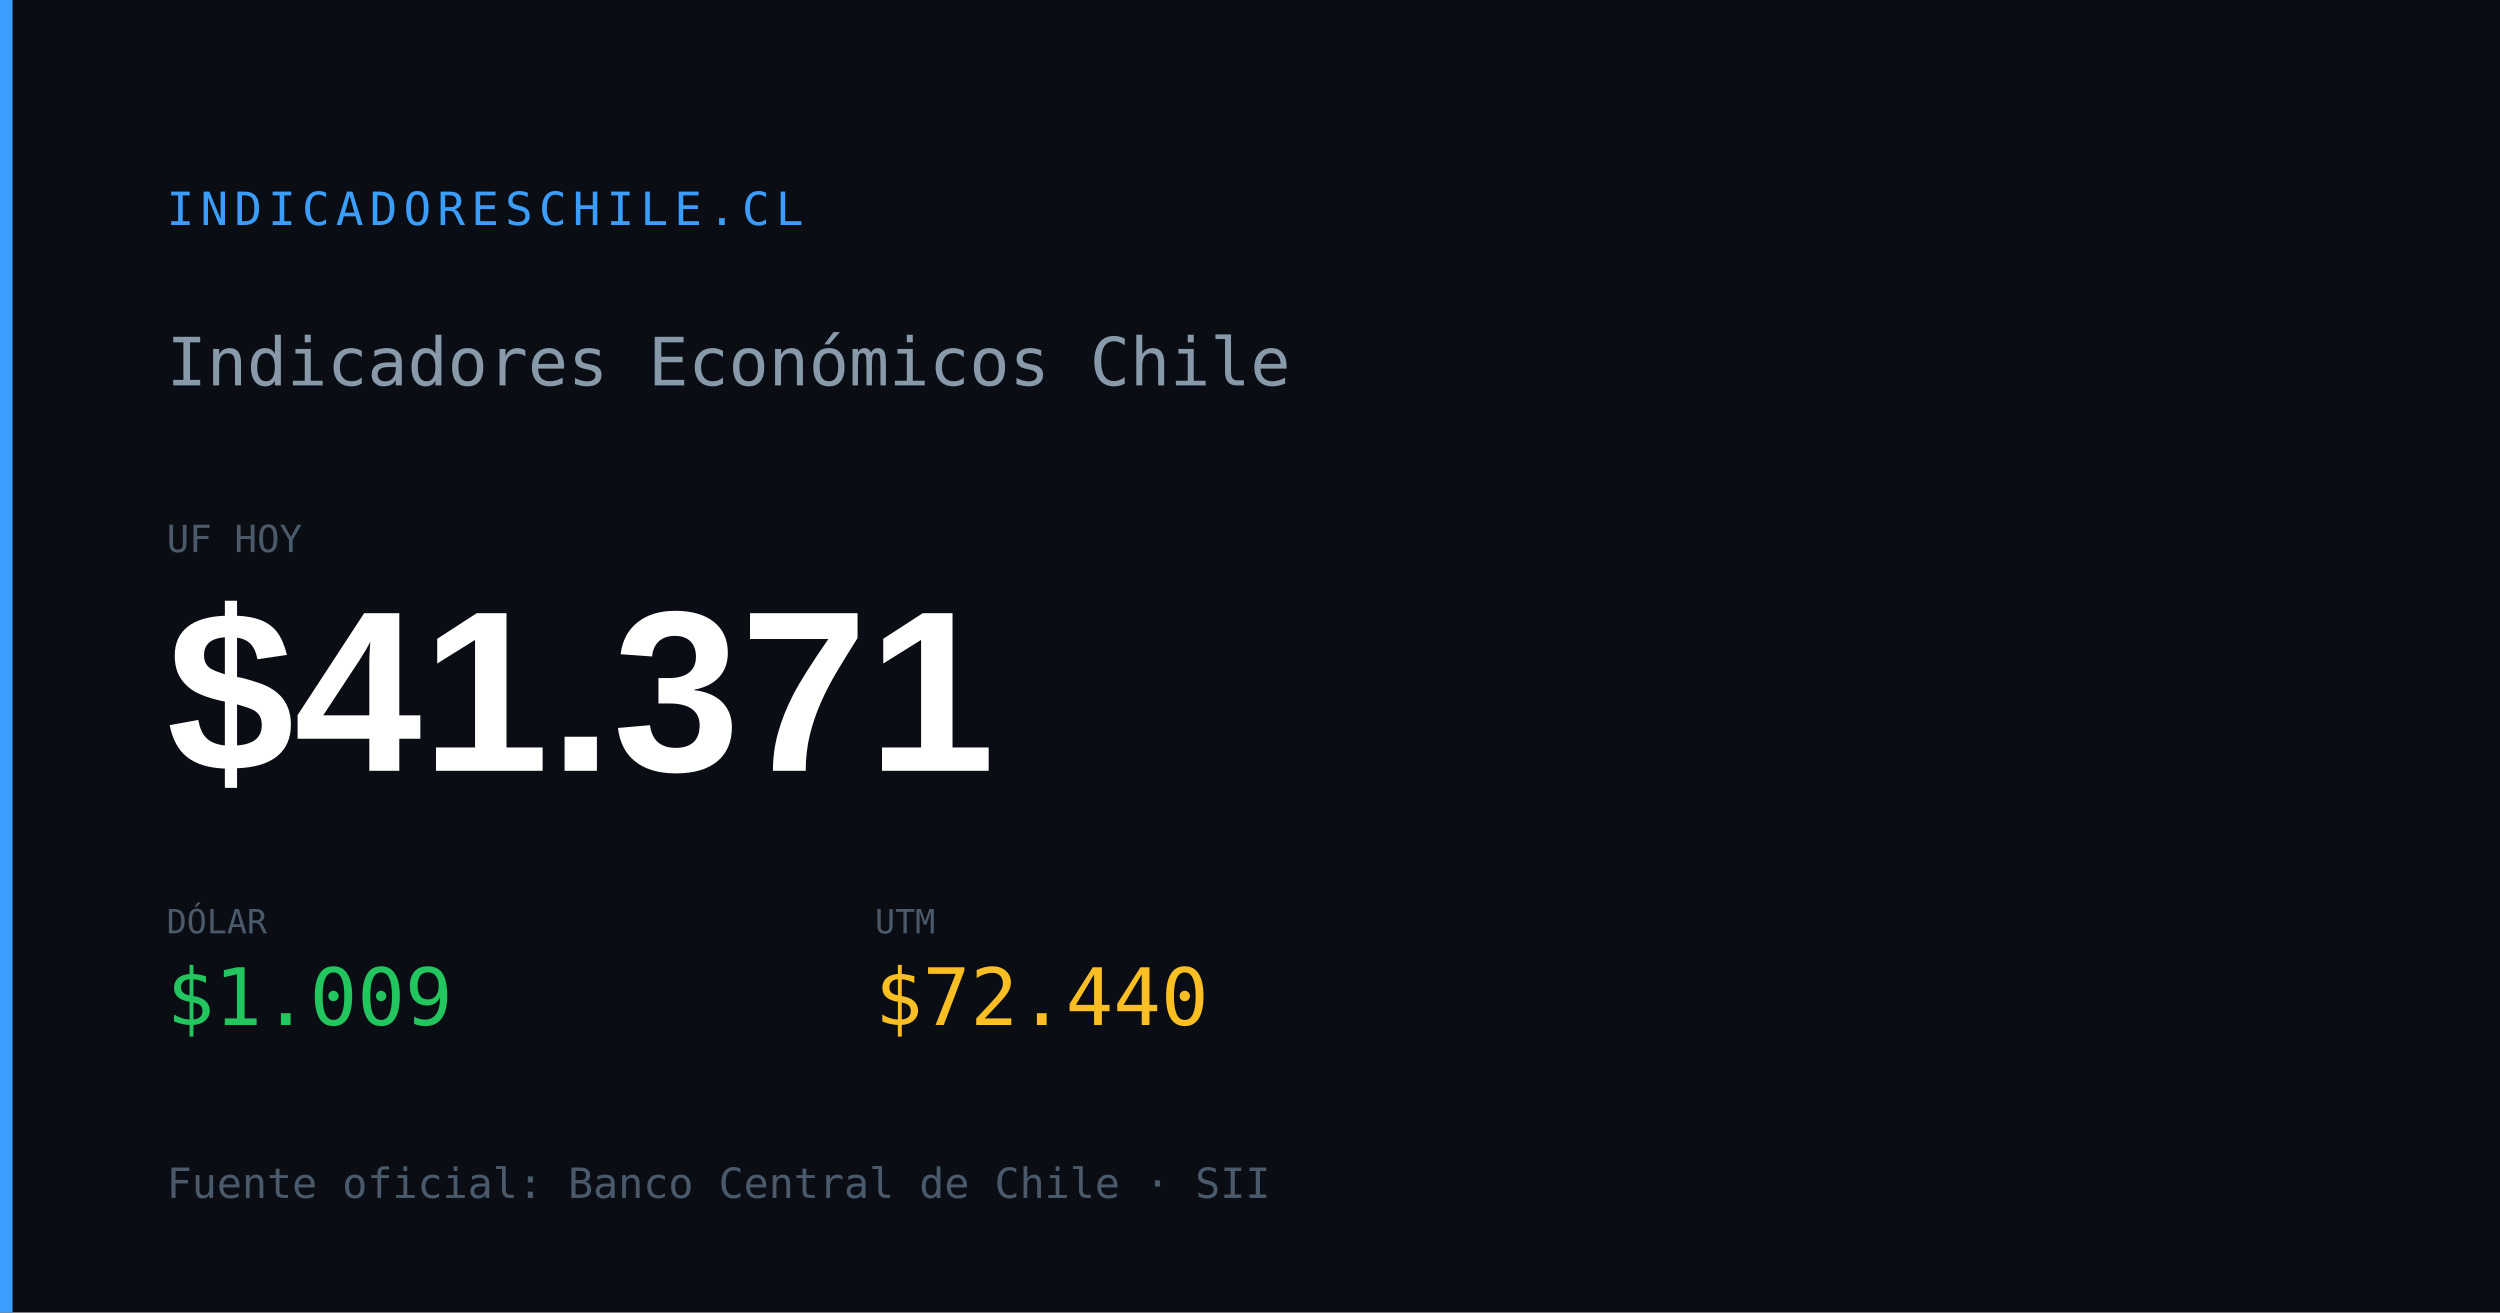
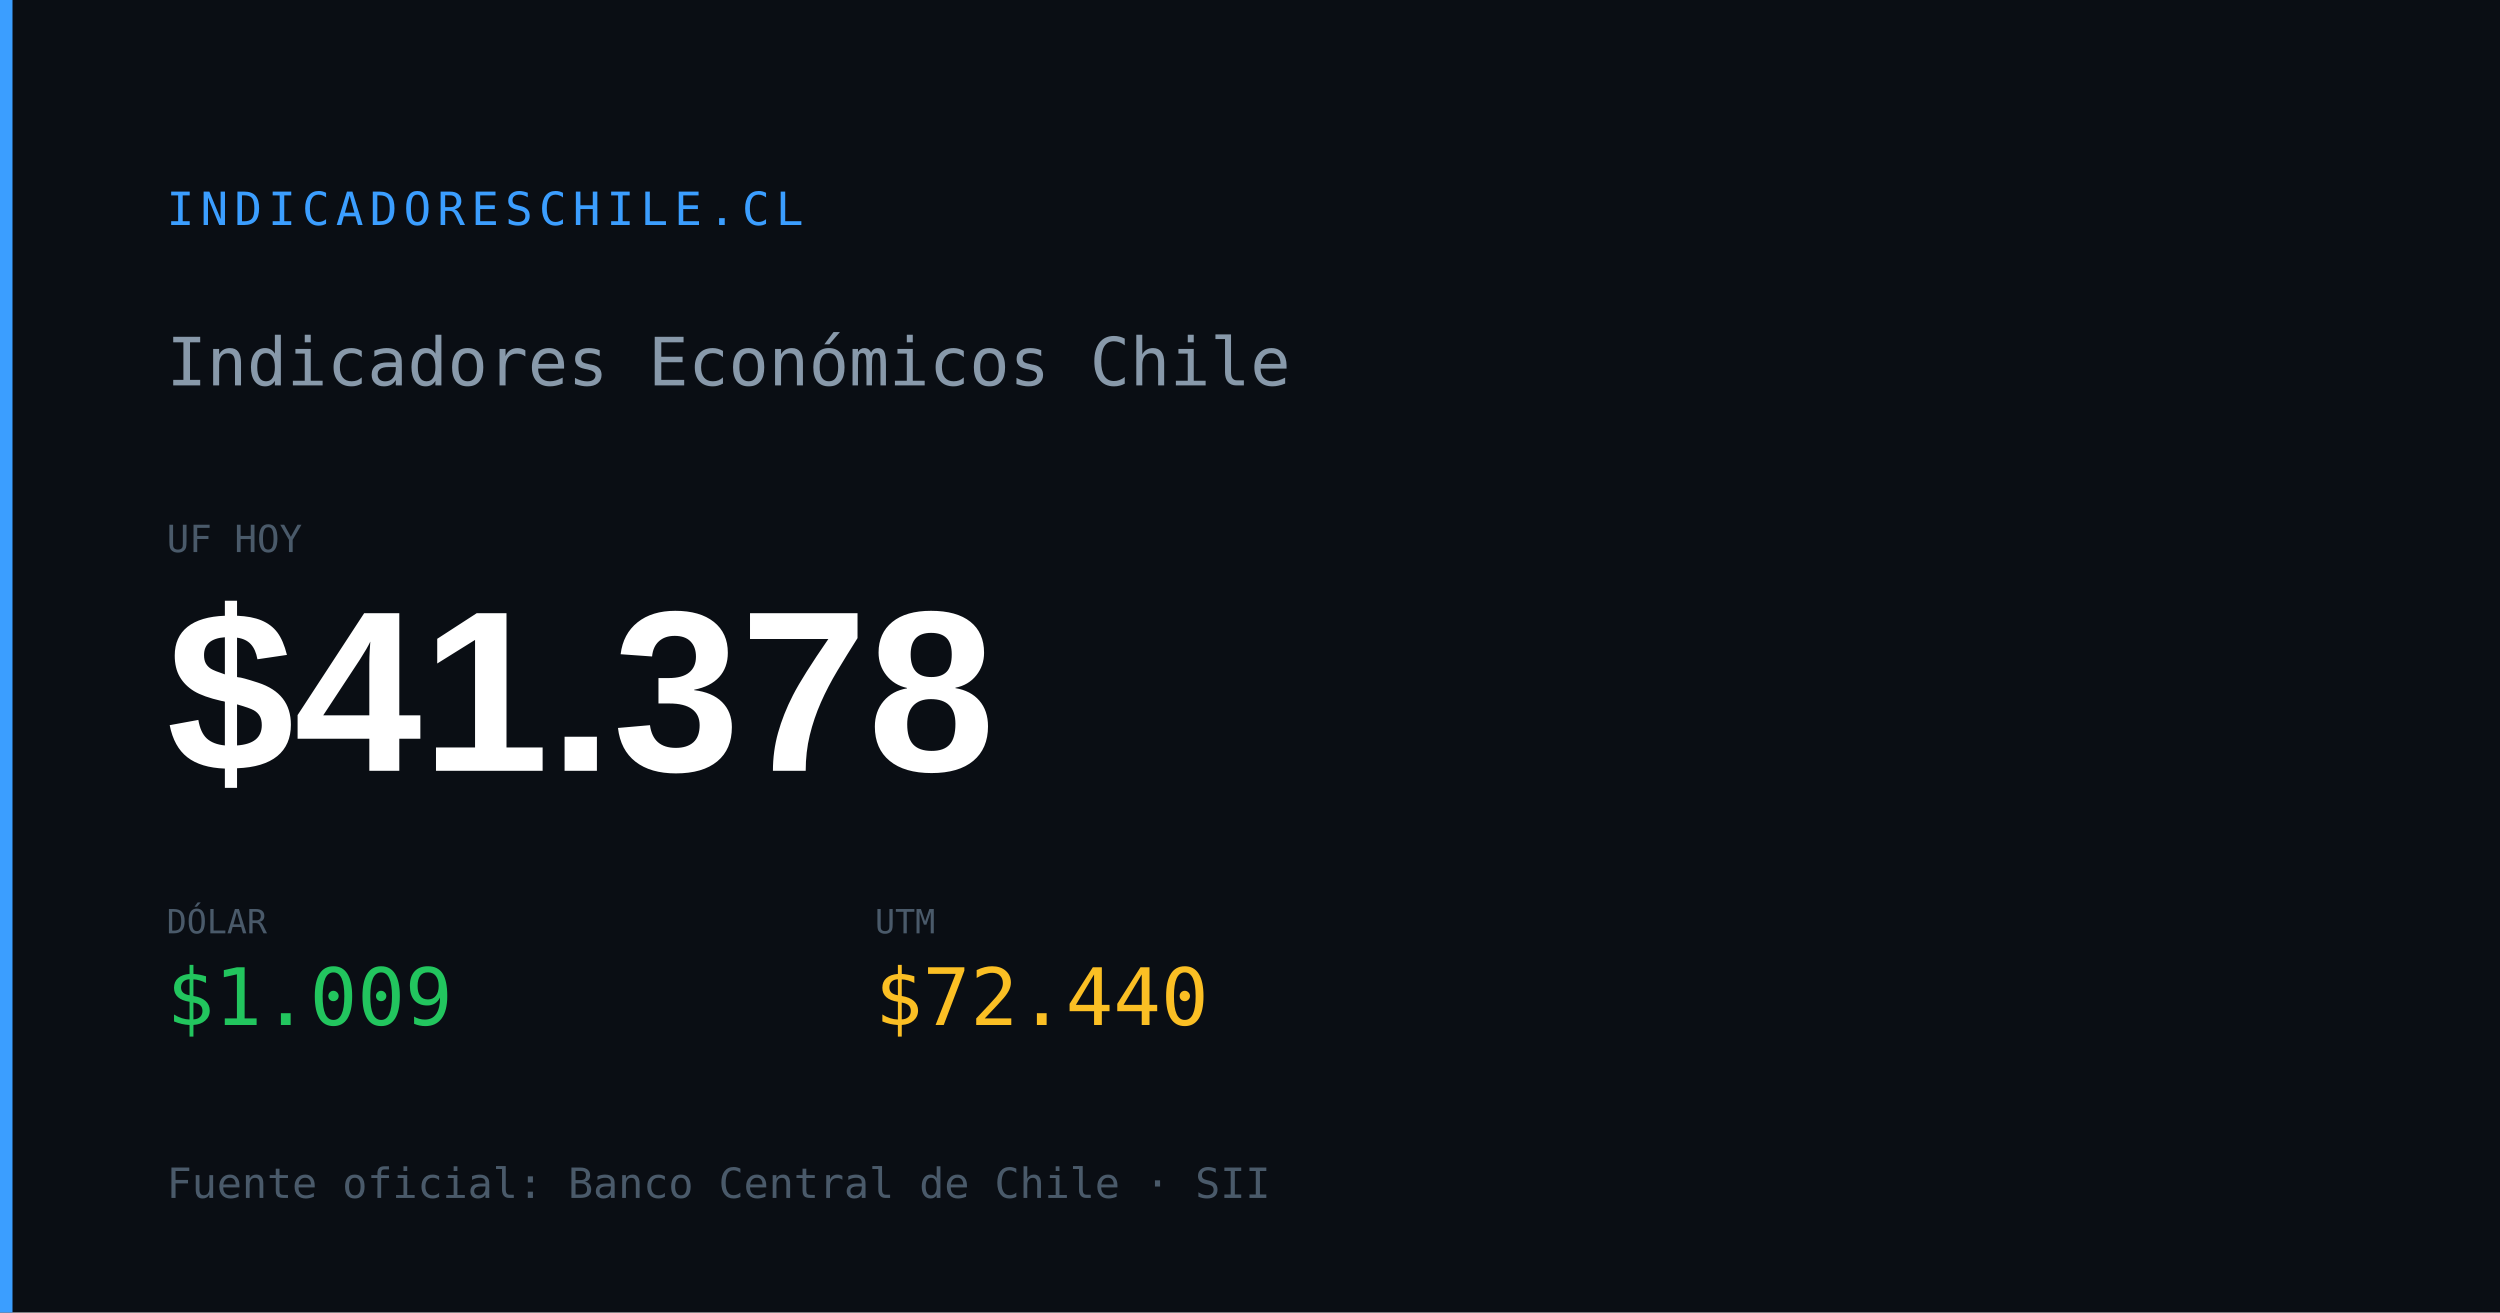
<svg xmlns="http://www.w3.org/2000/svg" width="1200" height="630" viewBox="0 0 1200 630">
  <rect width="1200" height="630" fill="#0a0e14" />
  <rect x="0" y="0" width="6" height="630" fill="#3b9eff" />
  <text x="80" y="108" font-family="monospace" font-size="22" fill="#3b9eff" letter-spacing="3">INDICADORESCHILE.CL</text>
  <text x="80" y="185" font-family="monospace" font-size="32" fill="#8899aa">Indicadores Económicos Chile</text>
  <text x="80" y="265" font-family="monospace" font-size="18" fill="#4a5a6a">UF HOY</text>
-   <text x="80" y="370" font-family="Arial,sans-serif" font-size="110" font-weight="700" fill="#ffffff" id="og-dash-uf">$41.371</text>
+   <text x="80" y="370" font-family="Arial,sans-serif" font-size="110" font-weight="700" fill="#ffffff" id="og-dash-uf">$41.378</text>
  <text x="80" y="448" font-family="monospace" font-size="16" fill="#4a5a6a">DÓLAR</text>
  <text x="80" y="492" font-family="monospace" font-size="38" font-weight="500" fill="#22c55e" id="og-dash-dolar">$1.009</text>
  <text x="420" y="448" font-family="monospace" font-size="16" fill="#4a5a6a">UTM</text>
  <text x="420" y="492" font-family="monospace" font-size="38" font-weight="500" fill="#fbbf24" id="og-dash-utm">$72.440</text>
  <text x="80" y="575" font-family="monospace" font-size="20" fill="#4a5a6a">Fuente oficial: Banco Central de Chile · SII</text>
</svg>
